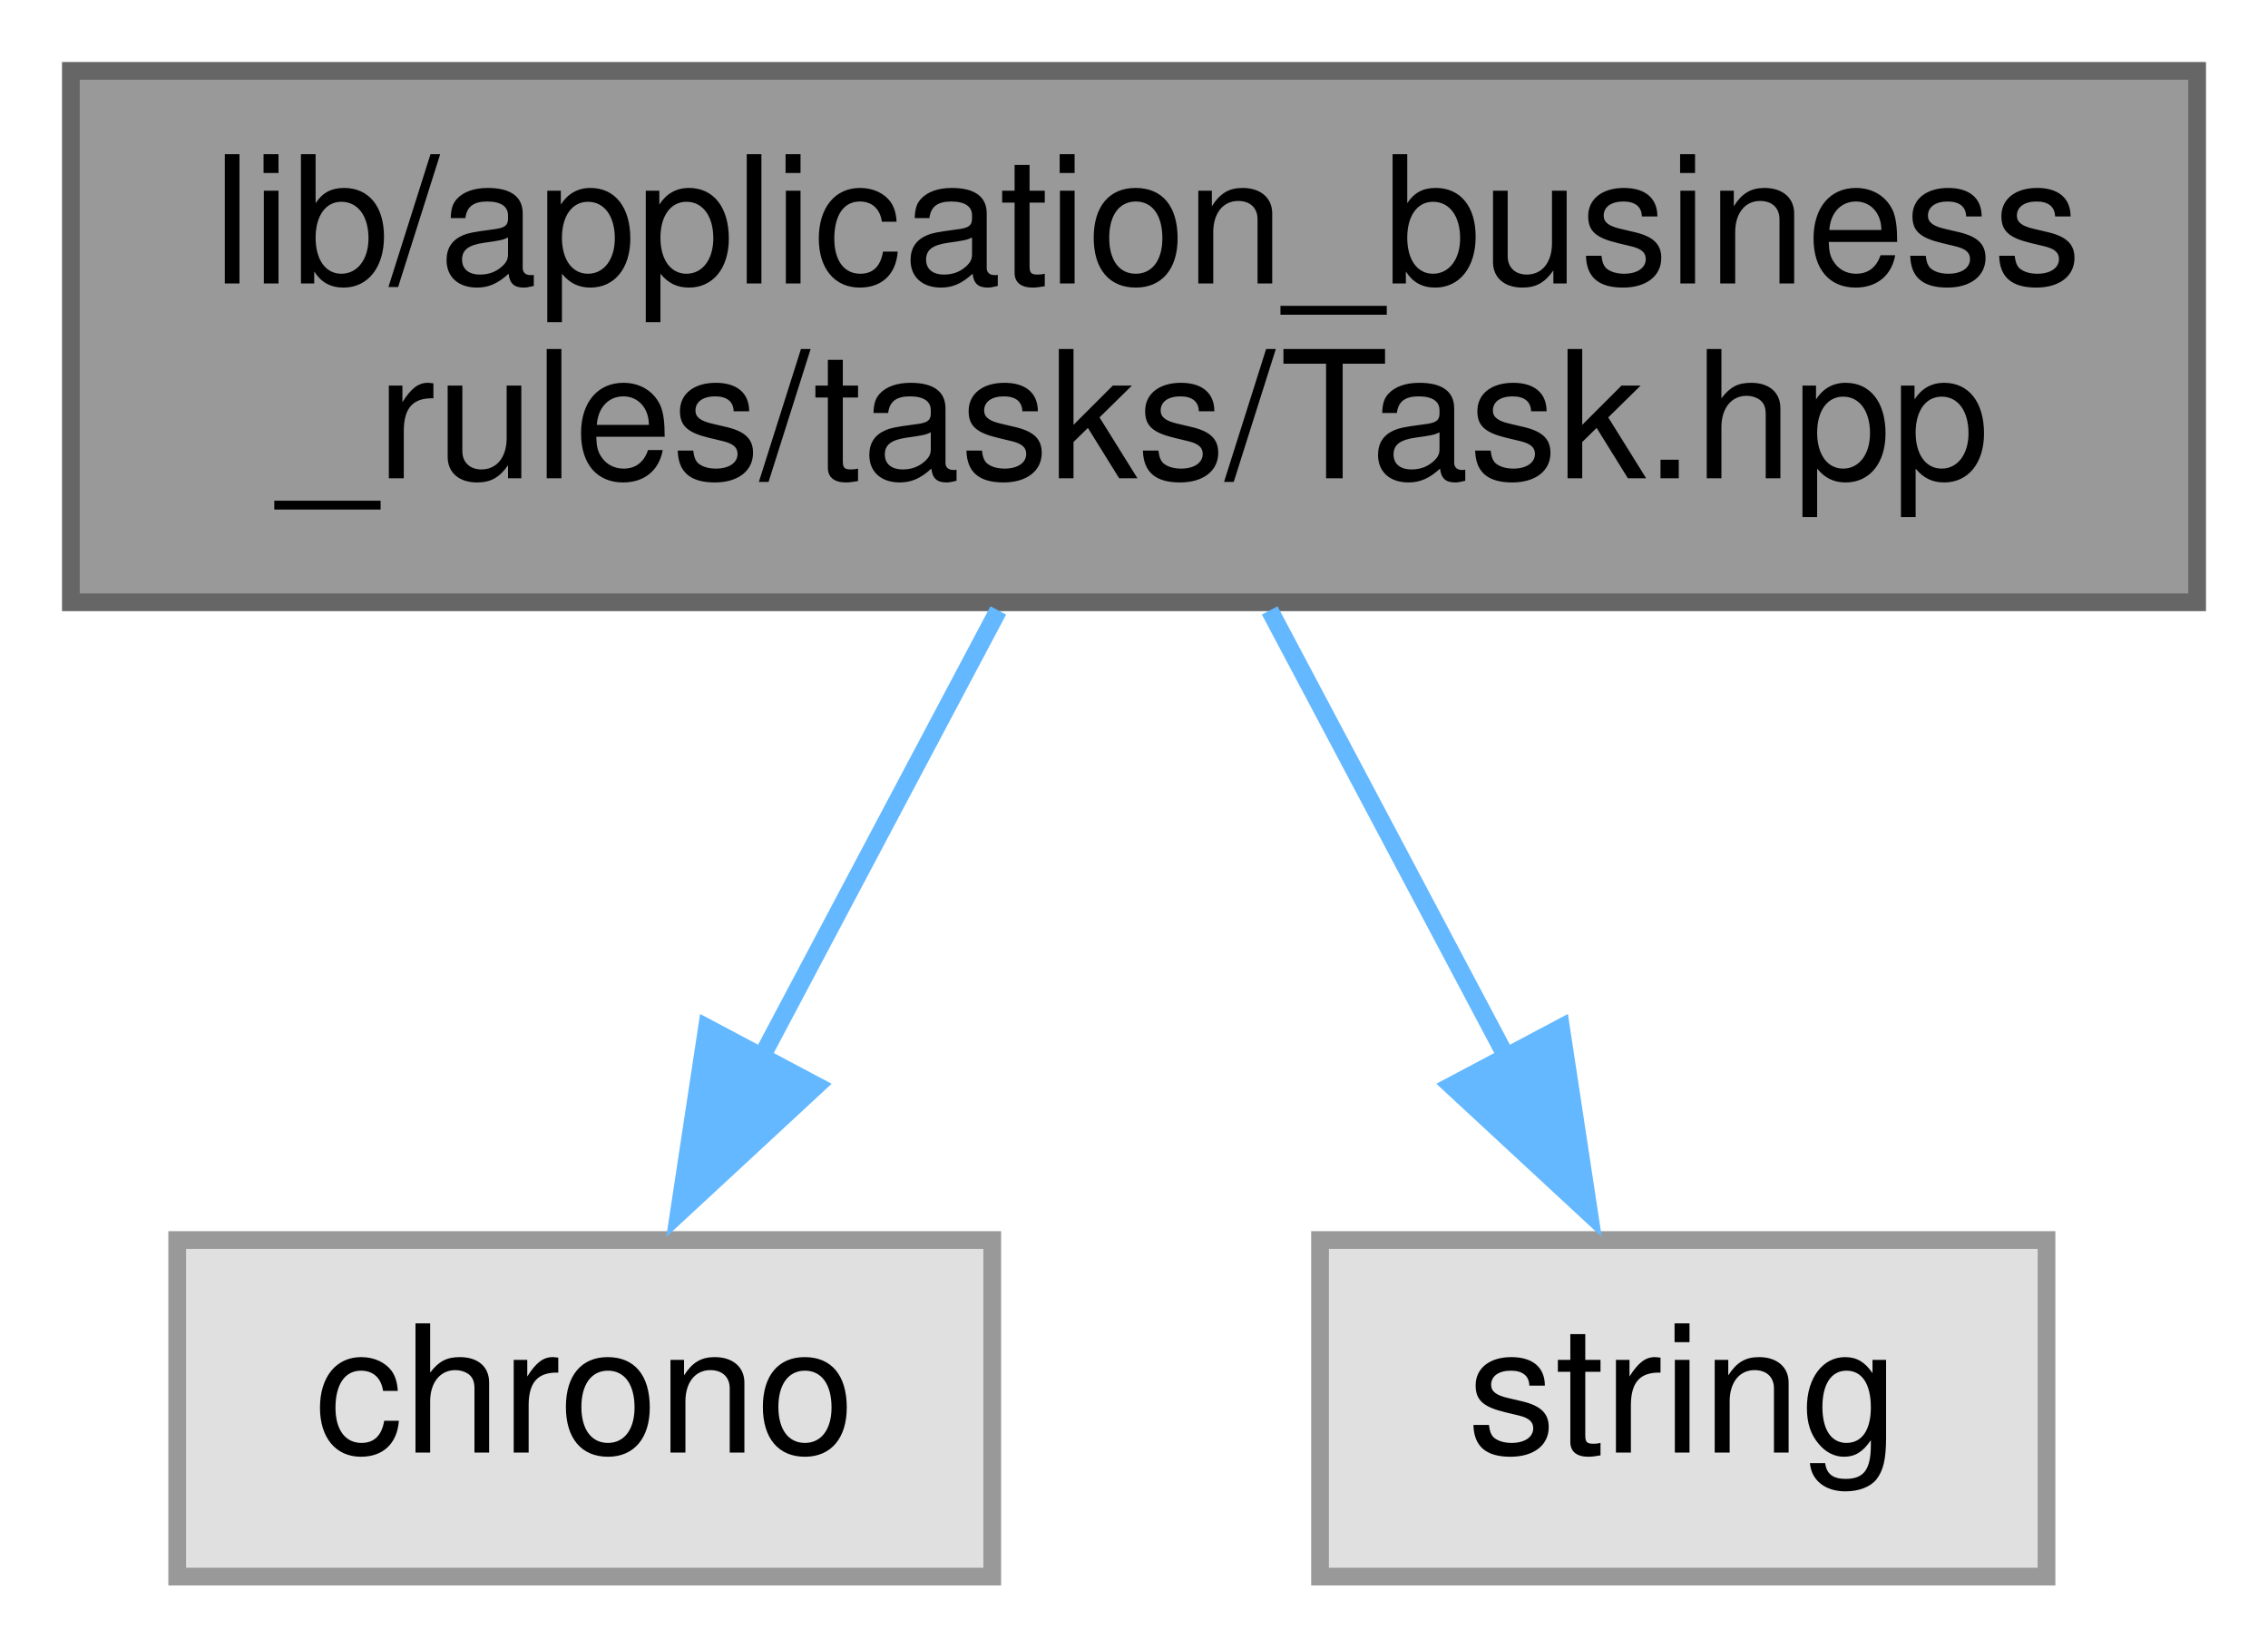
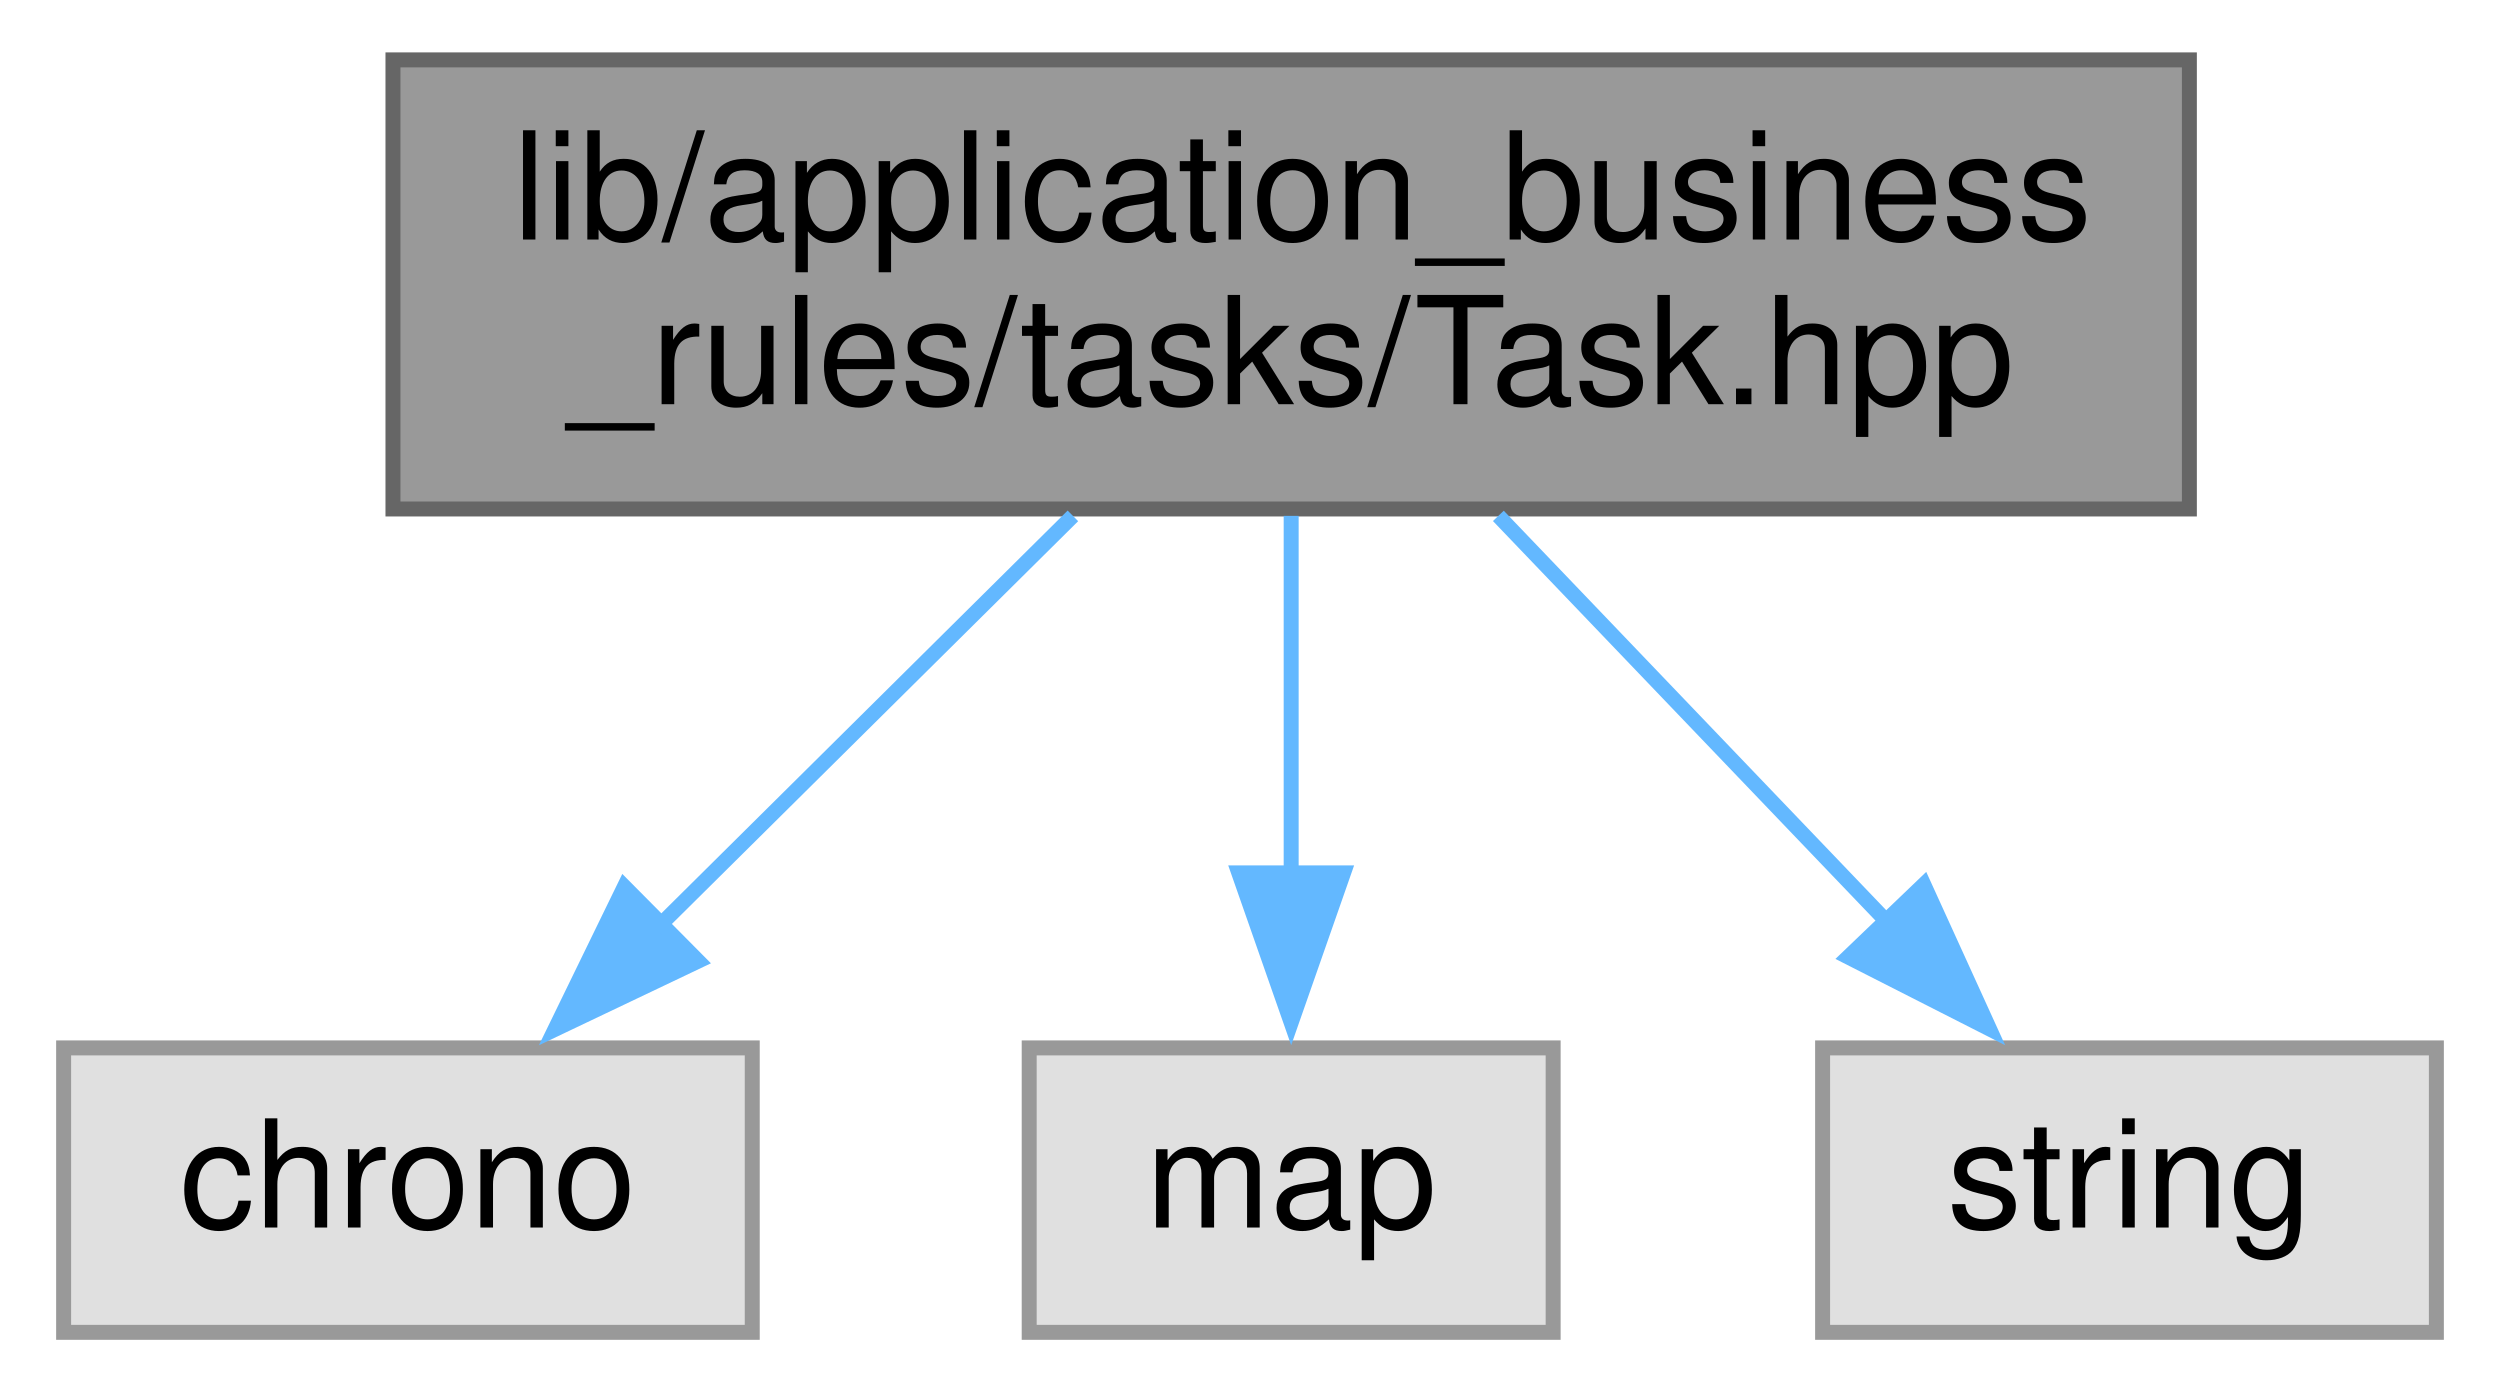
- <svg xmlns="http://www.w3.org/2000/svg" xmlns:xlink="http://www.w3.org/1999/xlink" width="128pt" height="93pt" viewBox="0.00 0.00 128.00 93.00">
+ <svg xmlns="http://www.w3.org/2000/svg" xmlns:xlink="http://www.w3.org/1999/xlink" width="167pt" height="93pt" viewBox="0.00 0.00 166.50 93.00">
  <g id="graph0" class="graph" transform="scale(1 1) rotate(0) translate(4 89)">
    <g id="node1" class="node">
      <g id="a_node1">
        <a xlink:title=" ">
-           <polygon fill="#999999" stroke="#666666" points="120,-85 0,-85 0,-55 120,-55 120,-85" />
-           <text text-anchor="start" x="8" y="-73" font-family="Helvetica,sans-Serif" font-size="10.00">lib/application_business</text>
-           <text text-anchor="middle" x="60" y="-62" font-family="Helvetica,sans-Serif" font-size="10.00">_rules/tasks/Task.hpp</text>
+           <polygon fill="#999999" stroke="#666666" points="142,-85 22,-85 22,-55 142,-55 142,-85" />
+           <text text-anchor="start" x="30" y="-73" font-family="Helvetica,sans-Serif" font-size="10.00">lib/application_business</text>
+           <text text-anchor="middle" x="82" y="-62" font-family="Helvetica,sans-Serif" font-size="10.00">_rules/tasks/Task.hpp</text>
        </a>
      </g>
    </g>
    <g id="node2" class="node">
      <g id="a_node2">
        <a xlink:title=" ">
-           <polygon fill="#e0e0e0" stroke="#999999" points="52,-19 6,-19 6,0 52,0 52,-19" />
-           <text text-anchor="middle" x="29" y="-7" font-family="Helvetica,sans-Serif" font-size="10.00">chrono</text>
+           <polygon fill="#e0e0e0" stroke="#999999" points="46,-19 0,-19 0,0 46,0 46,-19" />
+           <text text-anchor="middle" x="23" y="-7" font-family="Helvetica,sans-Serif" font-size="10.00">chrono</text>
        </a>
      </g>
    </g>
    <g id="edge1" class="edge">
-       <path fill="none" stroke="#63b8ff" d="M52.34,-54.54C48.29,-46.91 43.29,-37.46 38.95,-29.27" />
-       <polygon fill="#63b8ff" stroke="#63b8ff" points="42.08,-27.71 34.31,-20.51 35.9,-30.99 42.08,-27.71" />
+       <path fill="none" stroke="#63b8ff" d="M67.42,-54.54C59.02,-46.22 48.44,-35.72 39.71,-27.07" />
+       <polygon fill="#63b8ff" stroke="#63b8ff" points="42.39,-24.8 32.82,-20.24 37.46,-29.77 42.39,-24.8" />
    </g>
    <g id="node3" class="node">
      <g id="a_node3">
        <a xlink:title=" ">
-           <polygon fill="#e0e0e0" stroke="#999999" points="111.5,-19 70.5,-19 70.5,0 111.5,0 111.5,-19" />
-           <text text-anchor="middle" x="91" y="-7" font-family="Helvetica,sans-Serif" font-size="10.00">string</text>
+           <polygon fill="#e0e0e0" stroke="#999999" points="99.5,-19 64.5,-19 64.5,0 99.5,0 99.5,-19" />
+           <text text-anchor="middle" x="82" y="-7" font-family="Helvetica,sans-Serif" font-size="10.00">map</text>
        </a>
      </g>
    </g>
    <g id="edge2" class="edge">
-       <path fill="none" stroke="#63b8ff" d="M67.66,-54.54C71.71,-46.91 76.71,-37.46 81.05,-29.27" />
-       <polygon fill="#63b8ff" stroke="#63b8ff" points="84.1,-30.99 85.69,-20.51 77.92,-27.71 84.1,-30.99" />
+       <path fill="none" stroke="#63b8ff" d="M82,-54.54C82,-47.34 82,-38.53 82,-30.68" />
+       <polygon fill="#63b8ff" stroke="#63b8ff" points="85.5,-30.69 82,-20.69 78.5,-30.69 85.5,-30.69" />
+     </g>
+     <g id="node4" class="node">
+       <g id="a_node4">
+         <a xlink:title=" ">
+           <polygon fill="#e0e0e0" stroke="#999999" points="158.5,-19 117.5,-19 117.5,0 158.5,0 158.5,-19" />
+           <text text-anchor="middle" x="138" y="-7" font-family="Helvetica,sans-Serif" font-size="10.00">string</text>
+         </a>
+       </g>
+     </g>
+     <g id="edge3" class="edge">
+       <path fill="none" stroke="#63b8ff" d="M95.84,-54.54C103.73,-46.3 113.64,-35.94 121.88,-27.34" />
+       <polygon fill="#63b8ff" stroke="#63b8ff" points="124.26,-29.91 128.65,-20.27 119.21,-25.07 124.26,-29.91" />
    </g>
  </g>
</svg>
